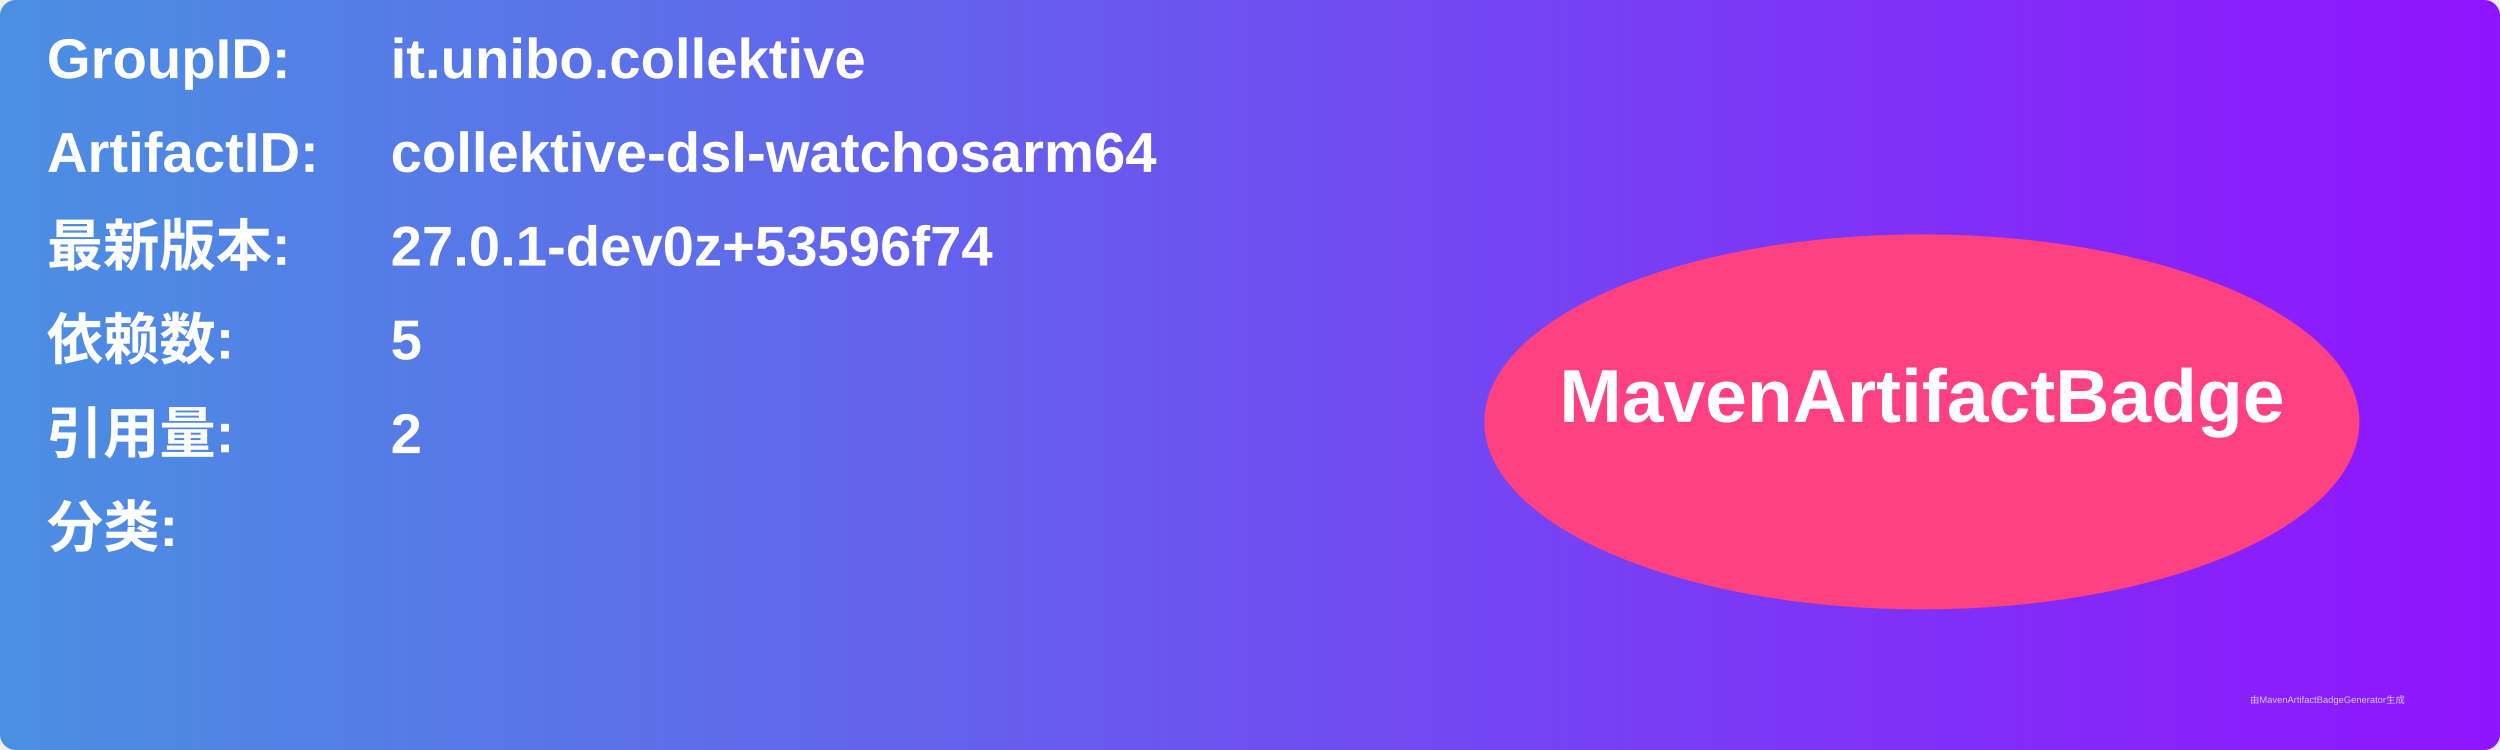
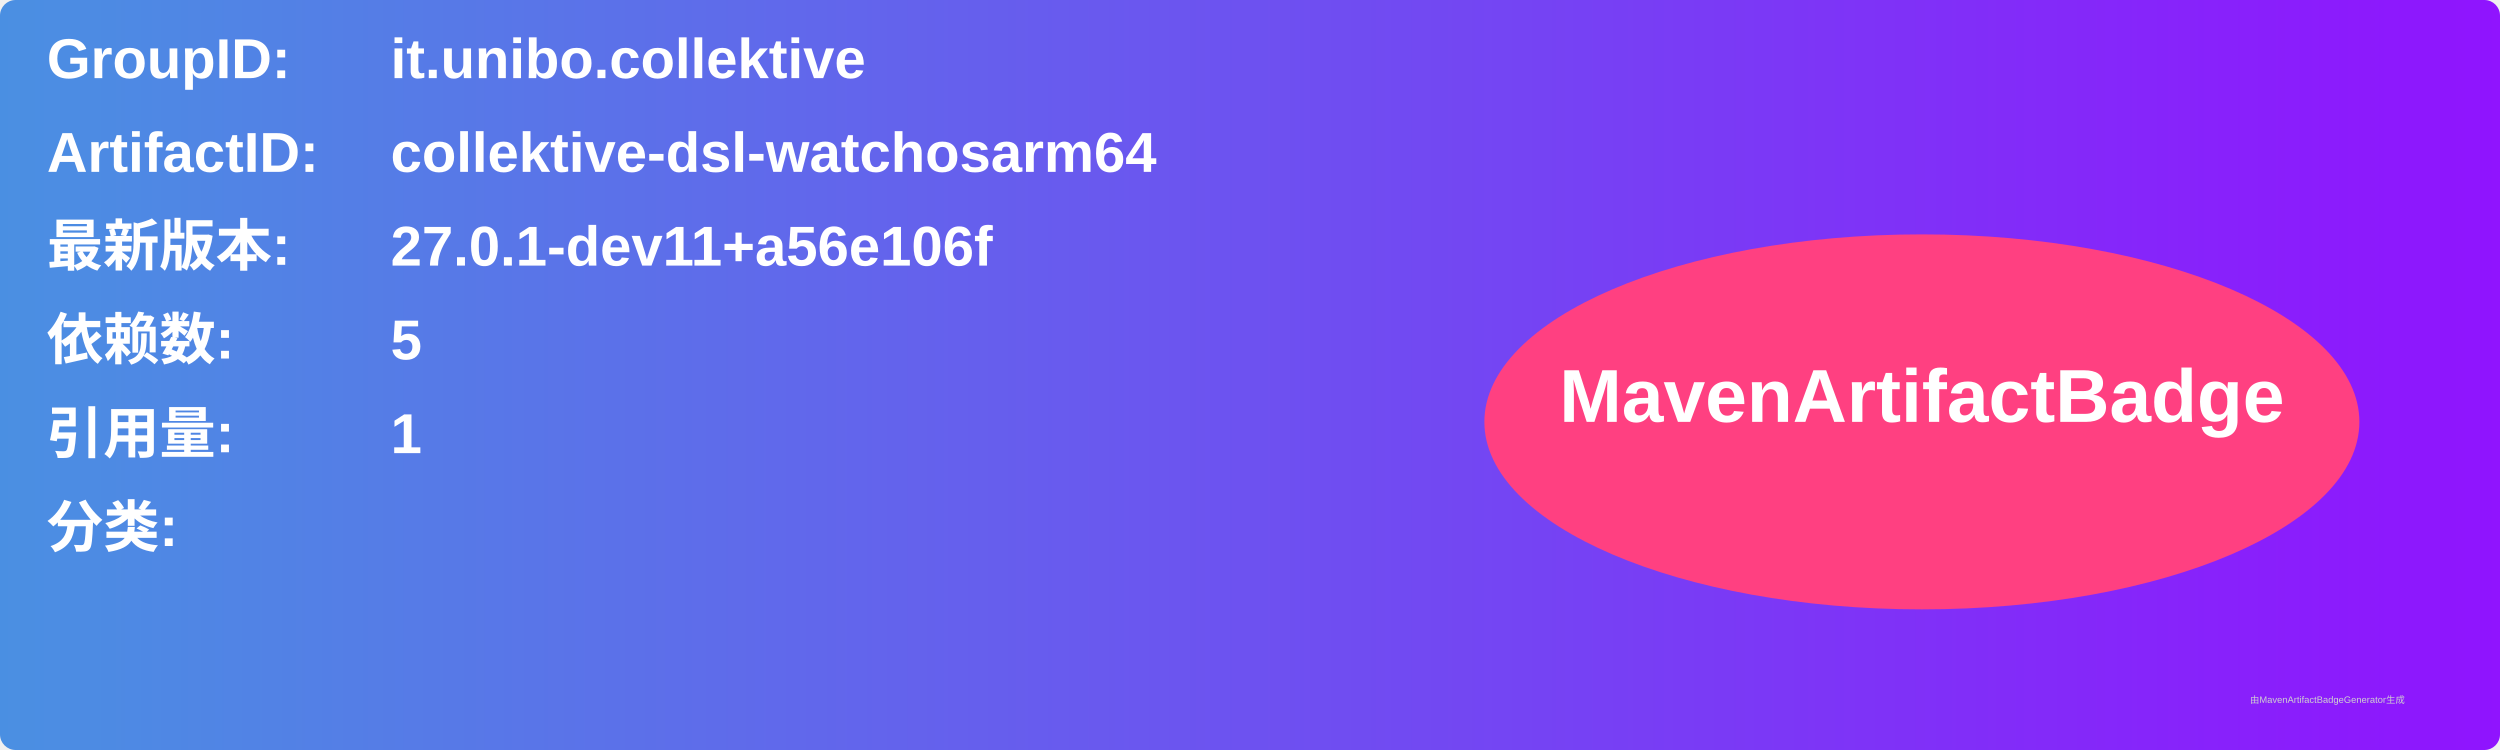
<svg xmlns="http://www.w3.org/2000/svg" width="800" height="240" viewBox="0 0 800 240">
  <linearGradient id="grad" x1="0%" y1="0%" x2="100%" y2="0%">
    <stop offset="0%" stop-color="#4a90e2" />
    <stop offset="100%" stop-color="#9013fe" />
  </linearGradient>
  <rect width="100%" height="100%" rx="5" ry="5" fill="url(#grad)" />
  <g transform="translate(15, 15)">
    <text x="0" y="10" font-family="Arial" font-size="18" fill="white" font-weight="bold" width="260">GroupID:</text>
    <text x="110" y="10" font-family="Arial" font-size="18" fill="white" font-weight="bold" width="460">it.unibo.collektive</text>
    <text x="0" y="40" font-family="Arial" font-size="18" fill="white" font-weight="bold" width="260">ArtifactID:</text>
    <text x="110" y="40" font-family="Arial" font-size="18" fill="white" font-weight="bold" width="460">collektive-dsl-watchosarm64</text>
    <text x="0" y="70" font-family="Arial" font-size="18" fill="white" font-weight="bold">最新版本:</text>
    <text x="110" y="70" font-family="Arial" font-size="18" fill="white" font-weight="bold">
-       <tspan font-weight="bold">27.0.1-dev0z+53596f74</tspan>
+       <tspan font-weight="bold">27.0.1-dev11+a56e106f</tspan>
    </text>
    <text x="0" y="100" font-family="Arial" font-size="18" fill="white" font-weight="bold">依赖数: </text>
    <text x="110" y="100" font-family="Arial" font-size="18" fill="white">
      <tspan font-weight="bold">5</tspan>
    </text>
    <text x="0" y="130" font-family="Arial" font-size="18" fill="white" font-weight="bold">引用量: </text>
    <text x="110" y="130" font-family="Arial" font-size="18" fill="white">
-       <tspan font-weight="bold">2</tspan>
+       <tspan font-weight="bold">1</tspan>
    </text>
    <text x="0" y="160" font-family="Arial" font-size="18" fill="white" font-weight="bold">分类:</text>
    <text x="10" y="190" font-family="Arial" font-size="10" fill="white">
      <tspan font-weight="bold" />
    </text>
    <ellipse cx="600" cy="120" rx="140" ry="60" fill="#ff4081" />
    <text x="600" y="120" text-anchor="middle" font-family="Arial" font-size="24" fill="white" font-weight="bold">MavenArtifactBadge</text>
  </g>
  <text x="720" y="225" font-family="Arial" font-size="3" fill="#d0d0d0">由MavenArtifactBadgeGenerator生成</text>
</svg>
